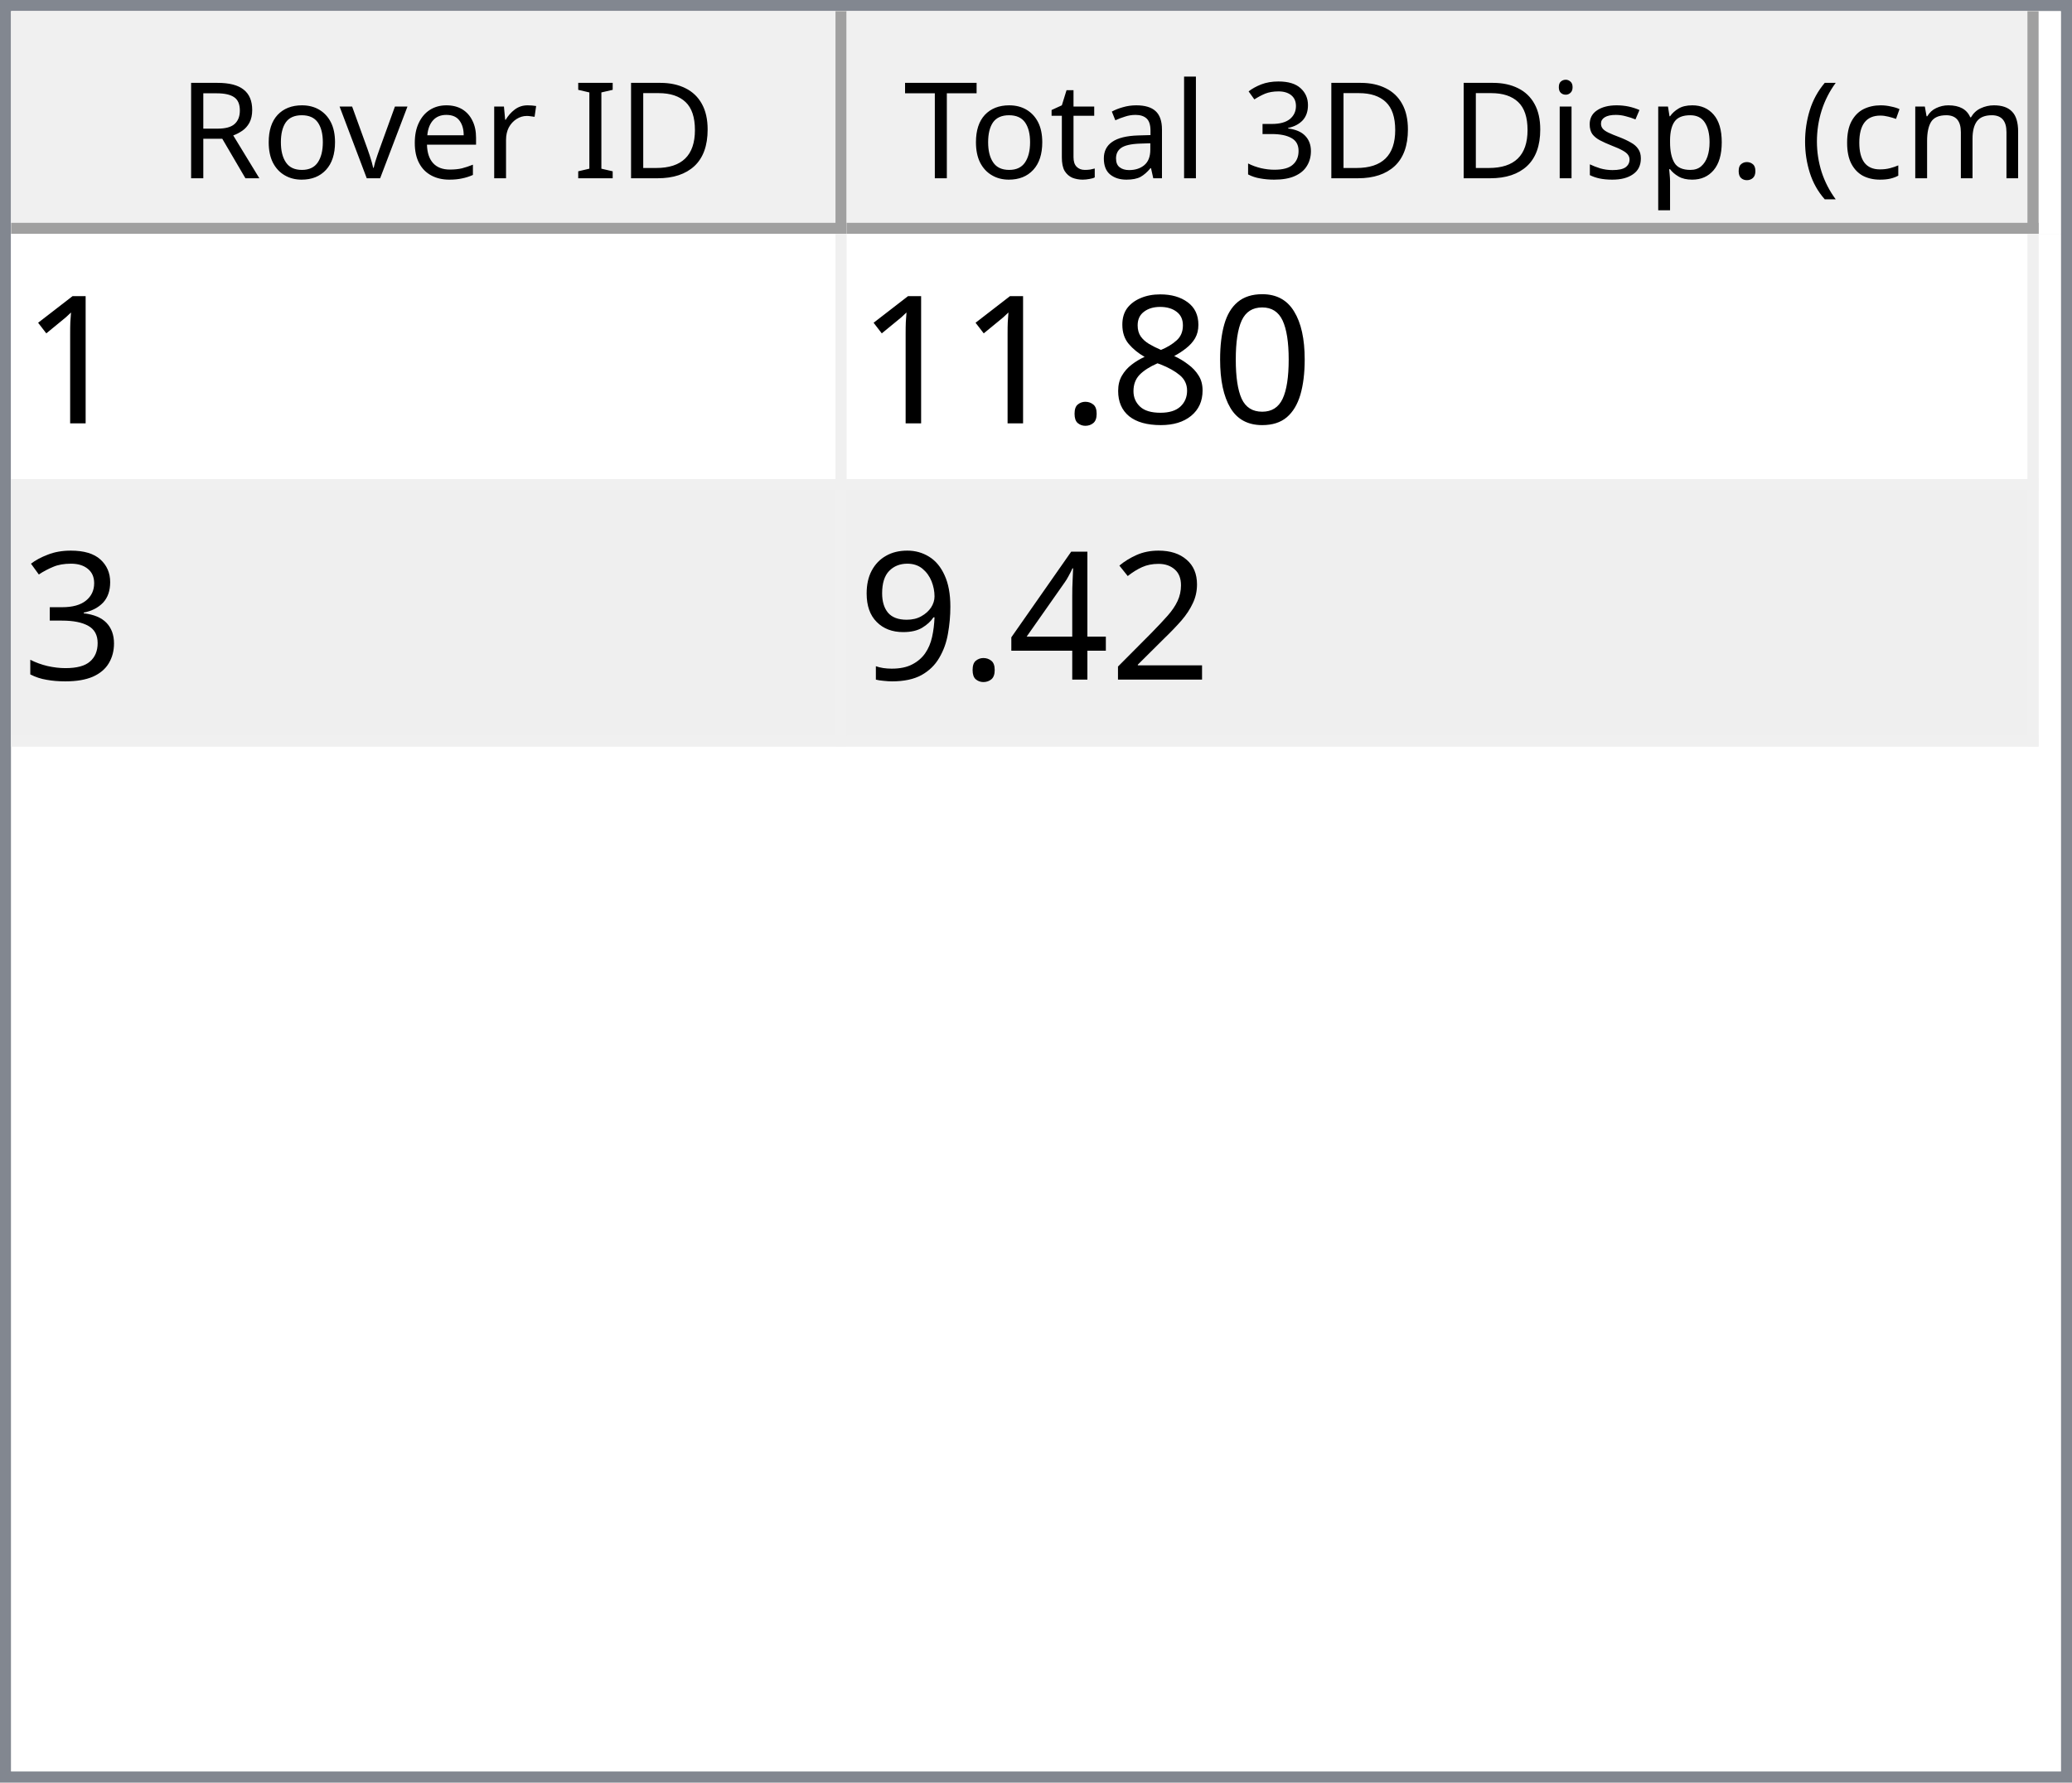
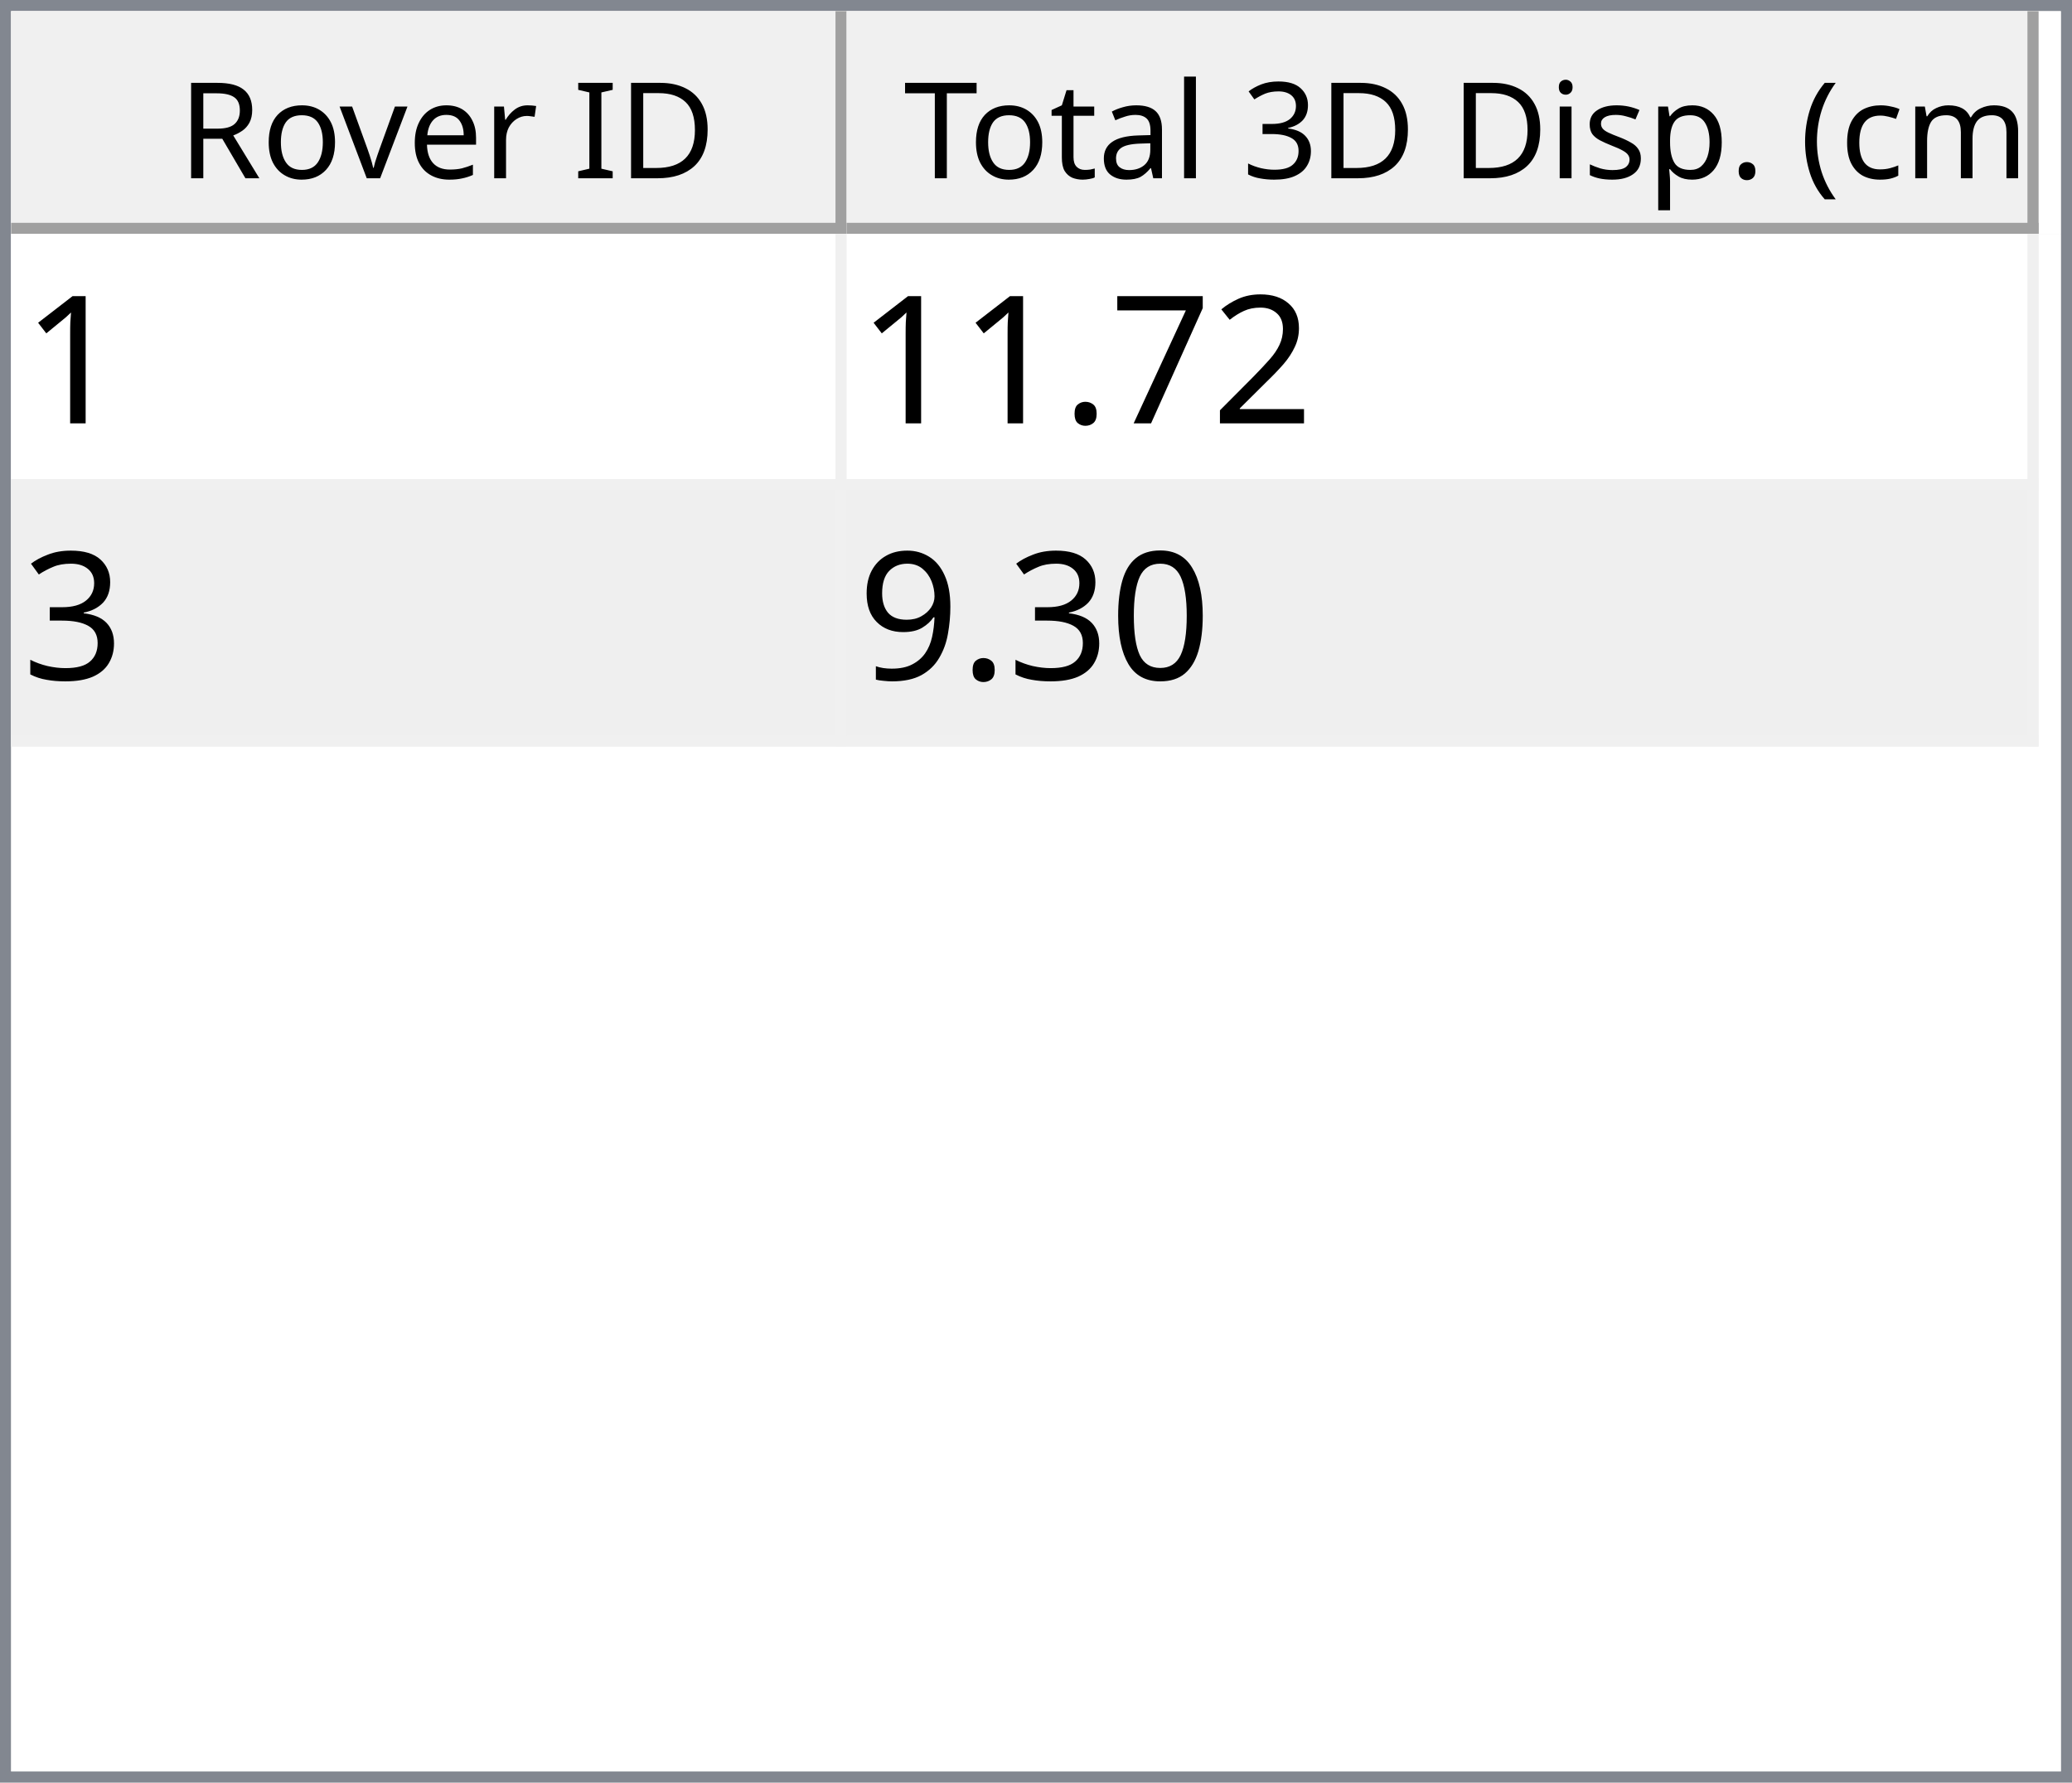
<svg xmlns="http://www.w3.org/2000/svg" style="fill-opacity:1; color-rendering:auto; color-interpolation:auto; text-rendering:auto; stroke:black; stroke-linecap:square; stroke-miterlimit:10; shape-rendering:auto; stroke-opacity:1; fill:black; stroke-dasharray:none; font-weight:normal; stroke-width:1; font-family:'Dialog'; font-style:normal; stroke-linejoin:miter; font-size:12px; stroke-dashoffset:0; image-rendering:auto;" width="186" height="160">
  <defs id="genericDefs" />
  <g>
    <defs id="defs1">
      <clipPath clipPathUnits="userSpaceOnUse" id="clipPath1">
        <path d="M0 0 L186 0 L186 160 L0 160 L0 0 Z" />
      </clipPath>
      <clipPath clipPathUnits="userSpaceOnUse" id="clipPath2">
        <path d="M0 0 L0 160 L186 160 L186 0 Z" />
      </clipPath>
      <clipPath clipPathUnits="userSpaceOnUse" id="clipPath3">
        <path d="M0 0 L0 20 L184 20 L184 0 Z" />
      </clipPath>
      <clipPath clipPathUnits="userSpaceOnUse" id="clipPath4">
        <path d="M0 0 L0 20 L75 20 L75 0 Z" />
      </clipPath>
      <clipPath clipPathUnits="userSpaceOnUse" id="clipPath5">
        <path d="M1 1 L1 19 L74 19 L74 1 Z" />
      </clipPath>
      <clipPath clipPathUnits="userSpaceOnUse" id="clipPath6">
        <path d="M0 0 L0 18 L73 18 L73 0 Z" />
      </clipPath>
      <clipPath clipPathUnits="userSpaceOnUse" id="clipPath7">
        <path d="M-0.5 -0.5 L-0.5 19.5 L74.5 19.5 L74.5 -0.5 Z" />
      </clipPath>
      <clipPath clipPathUnits="userSpaceOnUse" id="clipPath8">
        <path d="M0 0 L0 20 L107 20 L107 0 Z" />
      </clipPath>
      <clipPath clipPathUnits="userSpaceOnUse" id="clipPath9">
        <path d="M1 1 L1 19 L106 19 L106 1 Z" />
      </clipPath>
      <clipPath clipPathUnits="userSpaceOnUse" id="clipPath10">
        <path d="M0 0 L0 18 L105 18 L105 0 Z" />
      </clipPath>
      <clipPath clipPathUnits="userSpaceOnUse" id="clipPath11">
        <path d="M-0.5 -0.5 L-0.5 19.5 L106.5 19.5 L106.5 -0.5 Z" />
      </clipPath>
      <clipPath clipPathUnits="userSpaceOnUse" id="clipPath12">
        <path d="M0 0 L0 138 L184 138 L184 0 Z" />
      </clipPath>
      <clipPath clipPathUnits="userSpaceOnUse" id="clipPath13">
        <path d="M0 0 L0 46 L182 46 L182 0 Z" />
      </clipPath>
      <clipPath clipPathUnits="userSpaceOnUse" id="clipPath14">
        <path d="M-0.5 -0.5 L-0.5 45.5 L181.5 45.5 L181.5 -0.5 Z" />
      </clipPath>
      <clipPath clipPathUnits="userSpaceOnUse" id="clipPath15">
        <path d="M0 0 L0 22 L74 22 L74 0 Z" />
      </clipPath>
      <clipPath clipPathUnits="userSpaceOnUse" id="clipPath16">
        <path d="M0 0 L0 22 L106 22 L106 0 Z" />
      </clipPath>
      <font horiz-adv-x="64.551" id="font1">
        <font-face ascent="107.91" descent="25.098" units-per-em="100" style="font-style:normal; font-family:Segoe UI; font-weight:normal;" />
        <missing-glyph horiz-adv-x="64.551" d="M8.109 0 L8.109 68.266 L56.453 68.266 L56.453 0 L8.109 0 ZM15.328 7.234 L49.219 7.234 L49.219 61.031 L15.328 61.031 L15.328 7.234 Z" />
        <glyph unicode="D" horiz-adv-x="70.117" d="M9.188 0 L9.188 70.016 L28.516 70.016 Q65.531 70.016 65.531 35.891 Q65.531 19.672 55.25 9.836 Q44.969 0 27.734 0 L9.188 0 ZM17.391 62.594 L17.391 7.422 L27.828 7.422 Q41.609 7.422 49.273 14.797 Q56.938 22.172 56.938 35.688 Q56.938 62.594 28.328 62.594 L17.391 62.594 Z" />
        <glyph unicode="I" horiz-adv-x="26.611" d="M17.391 0 L9.188 0 L9.188 70.016 L17.391 70.016 L17.391 0 Z" />
        <glyph unicode=" " horiz-adv-x="27.393" d="" />
        <glyph unicode="r" horiz-adv-x="34.766" d="M34.188 41.891 Q32.078 43.5 28.125 43.5 Q23 43.5 19.555 38.672 Q16.109 33.844 16.109 25.484 L16.109 0 L8.109 0 L8.109 50 L16.109 50 L16.109 39.703 L16.312 39.703 Q18.016 44.969 21.531 47.922 Q25.047 50.875 29.391 50.875 Q32.516 50.875 34.188 50.203 L34.188 41.891 Z" />
        <glyph unicode="e" horiz-adv-x="52.295" d="M48.297 23 L12.984 23 Q13.188 14.656 17.484 10.109 Q21.781 5.562 29.297 5.562 Q37.75 5.562 44.828 11.141 L44.828 3.609 Q38.234 -1.172 27.391 -1.172 Q16.797 -1.172 10.742 5.641 Q4.688 12.453 4.688 24.812 Q4.688 36.469 11.305 43.82 Q17.922 51.172 27.734 51.172 Q37.547 51.172 42.922 44.828 Q48.297 38.484 48.297 27.203 L48.297 23 ZM40.094 29.781 Q40.047 36.719 36.75 40.578 Q33.453 44.438 27.594 44.438 Q21.922 44.438 17.969 40.383 Q14.016 36.328 13.094 29.781 L40.094 29.781 Z" />
        <glyph unicode="v" horiz-adv-x="47.9" d="M47.406 50 L27.484 0 L19.625 0 L0.688 50 L9.469 50 L22.172 13.672 Q23.578 9.672 23.922 6.688 L24.125 6.688 Q24.609 10.453 25.688 13.484 L38.969 50 L47.406 50 Z" />
        <glyph unicode="o" horiz-adv-x="58.594" d="M29 -1.172 Q17.922 -1.172 11.305 5.836 Q4.688 12.844 4.688 24.422 Q4.688 37.016 11.57 44.094 Q18.453 51.172 30.172 51.172 Q41.359 51.172 47.633 44.289 Q53.906 37.406 53.906 25.203 Q53.906 13.234 47.141 6.031 Q40.375 -1.172 29 -1.172 ZM29.594 44.438 Q21.875 44.438 17.383 39.188 Q12.891 33.938 12.891 24.703 Q12.891 15.828 17.43 10.695 Q21.969 5.562 29.594 5.562 Q37.359 5.562 41.531 10.594 Q45.703 15.625 45.703 24.906 Q45.703 34.281 41.531 39.359 Q37.359 44.438 29.594 44.438 Z" />
        <glyph unicode="R" horiz-adv-x="59.814" d="M59.375 0 L49.609 0 L37.891 19.625 Q36.281 22.359 34.766 24.289 Q33.25 26.219 31.664 27.438 Q30.078 28.656 28.25 29.219 Q26.422 29.781 24.125 29.781 L17.391 29.781 L17.391 0 L9.188 0 L9.188 70.016 L30.078 70.016 Q34.672 70.016 38.555 68.867 Q42.438 67.719 45.289 65.375 Q48.141 63.031 49.758 59.547 Q51.375 56.062 51.375 51.375 Q51.375 47.703 50.273 44.656 Q49.172 41.609 47.148 39.211 Q45.125 36.812 42.266 35.133 Q39.406 33.453 35.844 32.516 L35.844 32.328 Q37.594 31.547 38.891 30.547 Q40.188 29.547 41.359 28.18 Q42.531 26.812 43.68 25.078 Q44.828 23.344 46.234 21.047 L59.375 0 ZM17.391 62.594 L17.391 37.203 L28.516 37.203 Q31.594 37.203 34.203 38.133 Q36.812 39.062 38.719 40.797 Q40.625 42.531 41.703 45.047 Q42.781 47.562 42.781 50.688 Q42.781 56.297 39.141 59.445 Q35.5 62.594 28.609 62.594 L17.391 62.594 Z" />
        <glyph unicode=")" horiz-adv-x="30.176" d="M8.297 -15.922 L1.172 -15.922 Q16.406 2.344 16.406 26.812 Q16.406 51.469 1.078 70.016 L8.297 70.016 Q23.531 52.156 23.531 26.703 Q23.531 1.375 8.297 -15.922 Z" />
        <glyph unicode="m" horiz-adv-x="86.133" d="M79.109 0 L71.094 0 L71.094 28.719 Q71.094 37.016 68.531 40.727 Q65.969 44.438 59.906 44.438 Q54.781 44.438 51.195 39.75 Q47.609 35.062 47.609 28.516 L47.609 0 L39.594 0 L39.594 29.688 Q39.594 44.438 28.219 44.438 Q22.953 44.438 19.531 40.016 Q16.109 35.594 16.109 28.516 L16.109 0 L8.109 0 L8.109 50 L16.109 50 L16.109 42.094 L16.312 42.094 Q21.625 51.172 31.844 51.172 Q36.969 51.172 40.773 48.312 Q44.578 45.453 46 40.828 Q51.562 51.172 62.594 51.172 Q79.109 51.172 79.109 30.812 L79.109 0 Z" />
        <glyph unicode="c" horiz-adv-x="46.191" d="M42.188 2.297 Q36.422 -1.172 28.516 -1.172 Q17.828 -1.172 11.258 5.789 Q4.688 12.75 4.688 23.828 Q4.688 36.188 11.766 43.68 Q18.844 51.172 30.672 51.172 Q37.25 51.172 42.281 48.734 L42.281 40.531 Q36.719 44.438 30.375 44.438 Q22.703 44.438 17.797 38.945 Q12.891 33.453 12.891 24.516 Q12.891 15.719 17.508 10.641 Q22.125 5.562 29.891 5.562 Q36.422 5.562 42.188 9.906 L42.188 2.297 Z" />
        <glyph unicode="(" horiz-adv-x="30.176" d="M29.109 -15.922 L21.969 -15.922 Q6.844 1.375 6.844 26.703 Q6.844 52.156 21.969 70.016 L29.203 70.016 Q13.875 51.469 13.875 26.812 Q13.875 2.344 29.109 -15.922 Z" />
        <glyph unicode="." horiz-adv-x="21.68" d="M10.891 -1.078 Q8.641 -1.078 7.055 0.539 Q5.469 2.156 5.469 4.391 Q5.469 6.641 7.055 8.273 Q8.641 9.906 10.891 9.906 Q13.188 9.906 14.797 8.273 Q16.406 6.641 16.406 4.391 Q16.406 2.156 14.797 0.539 Q13.188 -1.078 10.891 -1.078 Z" />
        <glyph unicode="p" horiz-adv-x="58.789" d="M16.312 7.234 L16.109 7.234 L16.109 -23 L8.109 -23 L8.109 50 L16.109 50 L16.109 41.219 L16.312 41.219 Q22.219 51.172 33.594 51.172 Q43.266 51.172 48.688 44.461 Q54.109 37.75 54.109 26.469 Q54.109 13.922 48 6.375 Q41.891 -1.172 31.297 -1.172 Q21.578 -1.172 16.312 7.234 ZM16.109 27.391 L16.109 20.406 Q16.109 14.203 20.141 9.883 Q24.172 5.562 30.375 5.562 Q37.641 5.562 41.773 11.133 Q45.906 16.703 45.906 26.609 Q45.906 34.969 42.047 39.703 Q38.188 44.438 31.594 44.438 Q24.609 44.438 20.359 39.578 Q16.109 34.719 16.109 27.391 Z" />
        <glyph unicode="s" horiz-adv-x="42.432" d="M5.078 1.812 L5.078 10.406 Q11.625 5.562 19.484 5.562 Q30.031 5.562 30.031 12.594 Q30.031 14.594 29.125 15.992 Q28.219 17.391 26.68 18.461 Q25.141 19.531 23.07 20.383 Q21 21.234 18.609 22.172 Q15.281 23.484 12.766 24.828 Q10.25 26.172 8.57 27.859 Q6.891 29.547 6.031 31.695 Q5.172 33.844 5.172 36.719 Q5.172 40.234 6.789 42.945 Q8.406 45.656 11.086 47.484 Q13.766 49.312 17.211 50.242 Q20.656 51.172 24.312 51.172 Q30.812 51.172 35.938 48.922 L35.938 40.828 Q30.422 44.438 23.25 44.438 Q21 44.438 19.195 43.922 Q17.391 43.406 16.094 42.477 Q14.797 41.547 14.086 40.258 Q13.375 38.969 13.375 37.406 Q13.375 35.453 14.086 34.133 Q14.797 32.812 16.164 31.789 Q17.531 30.766 19.484 29.938 Q21.438 29.109 23.922 28.125 Q27.25 26.859 29.883 25.516 Q32.516 24.172 34.375 22.484 Q36.234 20.797 37.234 18.602 Q38.234 16.406 38.234 13.375 Q38.234 9.672 36.602 6.938 Q34.969 4.203 32.234 2.398 Q29.5 0.594 25.93 -0.289 Q22.359 -1.172 18.453 -1.172 Q10.75 -1.172 5.078 1.812 Z" />
        <glyph unicode="i" horiz-adv-x="24.219" d="M12.203 62.703 Q10.062 62.703 8.547 64.164 Q7.031 65.625 7.031 67.875 Q7.031 70.125 8.547 71.609 Q10.062 73.094 12.203 73.094 Q14.406 73.094 15.945 71.609 Q17.484 70.125 17.484 67.875 Q17.484 65.719 15.945 64.211 Q14.406 62.703 12.203 62.703 ZM16.109 0 L8.109 0 L8.109 50 L16.109 50 L16.109 0 Z" />
        <glyph unicode="3" horiz-adv-x="53.906" d="M46.531 19.828 Q46.531 15.094 44.75 11.211 Q42.969 7.328 39.719 4.57 Q36.469 1.812 31.93 0.297 Q27.391 -1.219 21.922 -1.219 Q11.922 -1.219 6 2.594 L6 11.188 Q13.094 5.609 22.219 5.609 Q25.875 5.609 28.828 6.539 Q31.781 7.469 33.906 9.227 Q36.031 10.984 37.18 13.477 Q38.328 15.969 38.328 19.094 Q38.328 32.812 18.797 32.812 L12.984 32.812 L12.984 39.594 L18.5 39.594 Q35.797 39.594 35.797 52.484 Q35.797 64.406 22.609 64.406 Q15.188 64.406 8.688 59.422 L8.688 67.188 Q15.375 71.188 24.609 71.188 Q29 71.188 32.57 69.969 Q36.141 68.75 38.68 66.555 Q41.219 64.359 42.609 61.281 Q44 58.203 44 54.5 Q44 40.672 30.031 36.719 L30.031 36.531 Q33.594 36.141 36.625 34.797 Q39.656 33.453 41.852 31.305 Q44.047 29.156 45.289 26.25 Q46.531 23.344 46.531 19.828 Z" />
        <glyph unicode="l" horiz-adv-x="24.219" d="M16.109 0 L8.109 0 L8.109 74.031 L16.109 74.031 L16.109 0 Z" />
        <glyph unicode="a" horiz-adv-x="50.879" d="M43.891 0 L35.891 0 L35.891 7.812 L35.688 7.812 Q30.469 -1.172 20.312 -1.172 Q12.844 -1.172 8.617 2.781 Q4.391 6.734 4.391 13.281 Q4.391 27.297 20.906 29.594 L35.891 31.688 Q35.891 44.438 25.594 44.438 Q16.547 44.438 9.281 38.281 L9.281 46.484 Q16.656 51.172 26.266 51.172 Q43.891 51.172 43.891 32.516 L43.891 0 ZM35.891 25.297 L23.828 23.641 Q18.266 22.859 15.43 20.875 Q12.594 18.891 12.594 13.875 Q12.594 10.203 15.211 7.883 Q17.828 5.562 22.172 5.562 Q28.125 5.562 32.008 9.742 Q35.891 13.922 35.891 20.312 L35.891 25.297 Z" />
        <glyph unicode="t" horiz-adv-x="33.887" d="M31.297 0.484 Q28.469 -1.078 23.828 -1.078 Q10.688 -1.078 10.688 13.578 L10.688 43.172 L2.094 43.172 L2.094 50 L10.688 50 L10.688 62.203 L18.703 64.797 L18.703 50 L31.297 50 L31.297 43.172 L18.703 43.172 L18.703 14.984 Q18.703 9.969 20.414 7.82 Q22.125 5.672 26.078 5.672 Q29.109 5.672 31.297 7.328 L31.297 0.484 Z" />
        <glyph unicode="T" horiz-adv-x="52.393" d="M50.594 62.594 L30.375 62.594 L30.375 0 L22.172 0 L22.172 62.594 L2 62.594 L2 70.016 L50.594 70.016 L50.594 62.594 Z" />
      </font>
      <font horiz-adv-x="75.0" id="font2">
        <font-face ascent="100.537" descent="21.973" units-per-em="100" style="font-style:normal; font-family:sans-serif; font-weight:normal;" />
        <missing-glyph horiz-adv-x="75.0" d="M12.5 0 L12.5 62.5 L62.5 62.5 L62.5 0 L12.5 0 ZM14.062 1.562 L60.938 1.562 L60.938 60.938 L14.062 60.938 L14.062 1.562 Z" />
        <glyph unicode="1" horiz-adv-x="55.615" d="M37.25 0 L28.469 0 L28.469 56 Q25.297 52.984 20.141 49.953 Q14.984 46.922 10.891 45.406 L10.891 53.906 Q18.266 57.375 23.781 62.305 Q29.297 67.234 31.594 71.875 L37.25 71.875 L37.25 0 Z" />
-         <glyph unicode="0" horiz-adv-x="55.615" d="M4.156 35.297 Q4.156 48 6.766 55.742 Q9.375 63.484 14.523 67.68 Q19.672 71.875 27.484 71.875 Q33.25 71.875 37.594 69.555 Q41.938 67.234 44.773 62.867 Q47.609 58.5 49.219 52.227 Q50.828 45.953 50.828 35.297 Q50.828 22.703 48.242 14.969 Q45.656 7.234 40.508 3.008 Q35.359 -1.219 27.484 -1.219 Q17.141 -1.219 11.234 6.203 Q4.156 15.141 4.156 35.297 ZM13.188 35.297 Q13.188 17.672 17.312 11.836 Q21.438 6 27.484 6 Q33.547 6 37.672 11.859 Q41.797 17.719 41.797 35.297 Q41.797 52.984 37.672 58.789 Q33.547 64.594 27.391 64.594 Q21.344 64.594 17.719 59.469 Q13.188 52.938 13.188 35.297 Z" />
-         <glyph unicode="8" horiz-adv-x="55.615" d="M17.672 38.812 Q12.203 40.828 9.57 44.539 Q6.938 48.25 6.938 53.422 Q6.938 61.234 12.555 66.555 Q18.172 71.875 27.484 71.875 Q36.859 71.875 42.578 66.43 Q48.297 60.984 48.297 53.172 Q48.297 48.188 45.68 44.508 Q43.062 40.828 37.75 38.812 Q44.344 36.672 47.781 31.883 Q51.219 27.094 51.219 20.453 Q51.219 11.281 44.727 5.031 Q38.234 -1.219 27.641 -1.219 Q17.047 -1.219 10.547 5.055 Q4.047 11.328 4.047 20.703 Q4.047 27.688 7.594 32.398 Q11.141 37.109 17.672 38.812 ZM15.922 53.719 Q15.922 48.641 19.195 45.414 Q22.469 42.188 27.688 42.188 Q32.766 42.188 36.016 45.383 Q39.266 48.578 39.266 53.219 Q39.266 58.062 35.914 61.359 Q32.562 64.656 27.594 64.656 Q22.562 64.656 19.242 61.43 Q15.922 58.203 15.922 53.719 ZM13.094 20.656 Q13.094 16.891 14.875 13.375 Q16.656 9.859 20.172 7.93 Q23.688 6 27.734 6 Q34.031 6 38.133 10.055 Q42.234 14.109 42.234 20.359 Q42.234 26.703 38.016 30.859 Q33.797 35.016 27.438 35.016 Q21.234 35.016 17.164 30.914 Q13.094 26.812 13.094 20.656 Z" />
+         <glyph unicode="2" horiz-adv-x="55.615" d="M50.344 8.453 L50.344 0 L3.031 0 Q2.938 3.172 4.047 6.109 Q5.859 10.938 9.836 15.625 Q13.812 20.312 21.344 26.469 Q33.016 36.031 37.117 41.625 Q41.219 47.219 41.219 52.203 Q41.219 57.422 37.477 61.008 Q33.734 64.594 27.734 64.594 Q21.391 64.594 17.578 60.789 Q13.766 56.984 13.719 50.25 L4.688 51.172 Q5.609 61.281 11.664 66.578 Q17.719 71.875 27.938 71.875 Q38.234 71.875 44.242 66.164 Q50.25 60.453 50.25 52 Q50.25 47.703 48.492 43.555 Q46.734 39.406 42.656 34.812 Q38.578 30.219 29.109 22.219 Q21.188 15.578 18.945 13.211 Q16.703 10.844 15.234 8.453 L50.344 8.453 Z" />
+         <glyph unicode="7" horiz-adv-x="55.615" d="M4.734 62.203 L4.734 70.656 L51.078 70.656 L51.078 63.812 Q44.234 56.547 37.523 44.484 Q30.812 32.422 27.156 19.672 Q24.516 10.688 23.781 0 L14.75 0 Q14.891 8.453 18.062 20.414 Q21.234 32.375 27.172 43.484 Q33.109 54.594 39.797 62.203 L4.734 62.203 Z" />
        <glyph unicode="." horiz-adv-x="27.783" d="M9.078 0 L9.078 10.016 L19.094 10.016 L19.094 0 L9.078 0 Z" />
        <glyph unicode="3" horiz-adv-x="55.615" d="M4.203 18.891 L12.984 20.062 Q14.5 12.594 18.141 9.297 Q21.781 6 27 6 Q33.203 6 37.477 10.297 Q41.75 14.594 41.75 20.953 Q41.75 27 37.797 30.93 Q33.844 34.859 27.734 34.859 Q25.25 34.859 21.531 33.891 L22.516 41.609 Q23.391 41.5 23.922 41.5 Q29.547 41.5 34.039 44.43 Q38.531 47.359 38.531 53.469 Q38.531 58.297 35.258 61.477 Q31.984 64.656 26.812 64.656 Q21.688 64.656 18.266 61.43 Q14.844 58.203 13.875 51.766 L5.078 53.328 Q6.688 62.156 12.398 67.016 Q18.109 71.875 26.609 71.875 Q32.469 71.875 37.398 69.359 Q42.328 66.844 44.945 62.5 Q47.562 58.156 47.562 53.266 Q47.562 48.641 45.07 44.828 Q42.578 41.016 37.703 38.766 Q44.047 37.312 47.562 32.695 Q51.078 28.078 51.078 21.141 Q51.078 11.766 44.242 5.25 Q37.406 -1.266 26.953 -1.266 Q17.531 -1.266 11.305 4.352 Q5.078 9.969 4.203 18.891 Z" />
-         <glyph unicode="2" horiz-adv-x="55.615" d="M50.344 8.453 L50.344 0 L3.031 0 Q2.938 3.172 4.047 6.109 Q5.859 10.938 9.836 15.625 Q13.812 20.312 21.344 26.469 Q33.016 36.031 37.117 41.625 Q41.219 47.219 41.219 52.203 Q41.219 57.422 37.477 61.008 Q33.734 64.594 27.734 64.594 Q21.391 64.594 17.578 60.789 Q13.766 56.984 13.719 50.25 L4.688 51.172 Q5.609 61.281 11.664 66.578 Q17.719 71.875 27.938 71.875 Q38.234 71.875 44.242 66.164 Q50.25 60.453 50.25 52 Q50.25 47.703 48.492 43.555 Q46.734 39.406 42.656 34.812 Q38.578 30.219 29.109 22.219 Q21.188 15.578 18.945 13.211 Q16.703 10.844 15.234 8.453 L50.344 8.453 Z" />
-         <glyph unicode="4" horiz-adv-x="55.615" d="M32.328 0 L32.328 17.141 L1.266 17.141 L1.266 25.203 L33.938 71.578 L41.109 71.578 L41.109 25.203 L50.781 25.203 L50.781 17.141 L41.109 17.141 L41.109 0 L32.328 0 ZM32.328 25.203 L32.328 57.469 L9.906 25.203 L32.328 25.203 Z" />
+         <glyph unicode="0" horiz-adv-x="55.615" d="M4.156 35.297 Q4.156 48 6.766 55.742 Q9.375 63.484 14.523 67.68 Q19.672 71.875 27.484 71.875 Q33.25 71.875 37.594 69.555 Q41.938 67.234 44.773 62.867 Q47.609 58.5 49.219 52.227 Q50.828 45.953 50.828 35.297 Q50.828 22.703 48.242 14.969 Q45.656 7.234 40.508 3.008 Q35.359 -1.219 27.484 -1.219 Q17.141 -1.219 11.234 6.203 Q4.156 15.141 4.156 35.297 ZM13.188 35.297 Q13.188 17.672 17.312 11.836 Q21.438 6 27.484 6 Q33.547 6 37.672 11.859 Q41.797 17.719 41.797 35.297 Q41.797 52.984 37.672 58.789 Q33.547 64.594 27.391 64.594 Q21.344 64.594 17.719 59.469 Q13.188 52.938 13.188 35.297 Z" />
        <glyph unicode="9" horiz-adv-x="55.615" d="M5.469 16.547 L13.922 17.328 Q14.984 11.375 18.016 8.688 Q21.047 6 25.781 6 Q29.828 6 32.883 7.859 Q35.938 9.719 37.891 12.82 Q39.844 15.922 41.164 21.195 Q42.484 26.469 42.484 31.938 Q42.484 32.516 42.438 33.688 Q39.797 29.5 35.234 26.883 Q30.672 24.266 25.344 24.266 Q16.453 24.266 10.305 30.711 Q4.156 37.156 4.156 47.703 Q4.156 58.594 10.578 65.234 Q17 71.875 26.656 71.875 Q33.641 71.875 39.43 68.117 Q45.219 64.359 48.219 57.398 Q51.219 50.438 51.219 37.25 Q51.219 23.531 48.242 15.406 Q45.266 7.281 39.383 3.031 Q33.5 -1.219 25.594 -1.219 Q17.188 -1.219 11.867 3.445 Q6.547 8.109 5.469 16.547 ZM41.453 48.141 Q41.453 55.719 37.43 60.156 Q33.406 64.594 27.734 64.594 Q21.875 64.594 17.531 59.812 Q13.188 55.031 13.188 47.406 Q13.188 40.578 17.312 36.305 Q21.438 32.031 27.484 32.031 Q33.594 32.031 37.523 36.305 Q41.453 40.578 41.453 48.141 Z" />
      </font>
    </defs>
    <g style="fill:white; stroke:white;">
      <rect x="0" y="0" width="186" style="clip-path:url(#clipPath1); stroke:none;" height="160" />
    </g>
    <g style="fill:white; text-rendering:optimizeSpeed; color-rendering:optimizeSpeed; image-rendering:optimizeSpeed; shape-rendering:crispEdges; stroke:white; color-interpolation:sRGB;">
      <rect x="0" width="186" height="160" y="0" style="stroke:none;" />
      <path style="stroke:none;" d="M0 160 L186 160 L186 0 L0 0 Z" />
    </g>
    <g style="fill:rgb(240,240,240); font-family:'Segoe UI'; stroke:rgb(240,240,240);">
      <rect x="0" y="0" width="186" style="clip-path:url(#clipPath2); stroke:none;" height="160" />
    </g>
    <g style="fill:rgb(130,135,144); font-family:'Segoe UI'; stroke:rgb(130,135,144);">
      <path d="M0 0 L186 0 L186 160 L0 160 L0 0 ZM1 1 L185 1 L185 159 L1 159 L1 1 Z" style="fill-rule:evenodd; clip-path:url(#clipPath2); stroke:none;" />
    </g>
    <g style="fill:white; font-family:'Segoe UI'; stroke:white;" transform="translate(1,1)">
      <rect x="0" y="0" width="184" style="clip-path:url(#clipPath3); stroke:none;" height="20" />
    </g>
    <g style="fill:rgb(240,240,240); font-family:'Segoe UI'; stroke:rgb(240,240,240);" transform="translate(1,1)">
      <rect x="0" y="0" width="75" style="clip-path:url(#clipPath4); stroke:none;" height="20" />
    </g>
    <g style="font-family:'Segoe UI';" transform="translate(2,2)">
      <text x="14" xml:space="preserve" y="14" style="clip-path:url(#clipPath6); stroke:none;">Rover ID</text>
    </g>
    <g style="fill:rgb(160,160,160); font-family:'Segoe UI'; stroke:rgb(160,160,160); stroke-linejoin:bevel;" transform="translate(1.5,1.5)">
      <line x1="74" x2="74" y1="0" style="fill:none; clip-path:url(#clipPath7);" y2="19" />
    </g>
    <g style="fill:rgb(160,160,160); font-family:'Segoe UI'; stroke:rgb(160,160,160); stroke-linejoin:bevel;" transform="matrix(1,0,0,1,1,1) translate(0.5,0.5)">
      <line x1="0" x2="74" y1="19" style="fill:none; clip-path:url(#clipPath7);" y2="19" />
    </g>
    <g style="fill:rgb(240,240,240); font-family:'Segoe UI'; stroke:rgb(240,240,240);" transform="translate(76,1)">
      <rect x="0" y="0" width="107" style="clip-path:url(#clipPath8); stroke:none;" height="20" />
    </g>
    <g style="font-family:'Segoe UI';" transform="translate(77,2)">
      <text x="1" xml:space="preserve" y="14" style="clip-path:url(#clipPath10); stroke:none;"> Total 3D Disp. (cm)</text>
    </g>
    <g style="fill:rgb(160,160,160); font-family:'Segoe UI'; stroke:rgb(160,160,160); stroke-linejoin:bevel;" transform="translate(76.5,1.5)">
      <line x1="106" x2="106" y1="0" style="fill:none; clip-path:url(#clipPath11);" y2="19" />
    </g>
    <g style="fill:rgb(160,160,160); font-family:'Segoe UI'; stroke:rgb(160,160,160); stroke-linejoin:bevel;" transform="matrix(1,0,0,1,76,1) translate(0.5,0.5)">
      <line x1="0" x2="106" y1="19" style="fill:none; clip-path:url(#clipPath11);" y2="19" />
    </g>
    <g style="fill:white; font-family:'Segoe UI'; stroke:white;" transform="translate(1,21)">
      <rect x="0" y="0" width="184" style="clip-path:url(#clipPath12); stroke:none;" height="138" />
    </g>
    <g style="fill:rgb(240,240,240); font-size:16px; font-family:sans-serif; stroke:rgb(240,240,240);" transform="translate(1,21)">
      <rect x="0" y="0" width="182" style="clip-path:url(#clipPath13); stroke:none;" height="46" />
      <line transform="translate(0.5,0.5)" x1="0" x2="181" y1="22" style="clip-path:url(#clipPath14); fill:none; stroke-linejoin:bevel;" y2="22" />
    </g>
    <g transform="matrix(1,0,0,1,1,21) translate(0.5,0.5)" style="fill:rgb(240,240,240); font-size:16px; font-family:sans-serif; stroke:rgb(240,240,240); stroke-linejoin:bevel;">
      <line x1="0" x2="181" y1="45" style="fill:none; clip-path:url(#clipPath14);" y2="45" />
    </g>
    <g transform="matrix(1,0,0,1,1,21) translate(0.5,0.5)" style="fill:rgb(240,240,240); font-size:16px; font-family:sans-serif; stroke:rgb(240,240,240); stroke-linejoin:bevel;">
      <line x1="74" x2="74" y1="0" style="fill:none; clip-path:url(#clipPath14);" y2="45" />
    </g>
    <g transform="matrix(1,0,0,1,1,21) translate(0.5,0.5)" style="fill:rgb(240,240,240); font-size:16px; font-family:sans-serif; stroke:rgb(240,240,240); stroke-linejoin:bevel;">
      <line x1="181" x2="181" y1="0" style="fill:none; clip-path:url(#clipPath14);" y2="45" />
    </g>
    <g style="fill:white; font-size:16px; font-family:sans-serif; stroke:white;" transform="matrix(1,0,0,1,1,21)">
      <rect x="0" y="0" width="74" style="clip-path:url(#clipPath15); stroke:none;" height="22" />
      <text x="1" y="17" style="fill:black; clip-path:url(#clipPath15); stroke:none;" xml:space="preserve">1</text>
    </g>
    <g style="fill:white; font-size:16px; font-family:sans-serif; stroke:white;" transform="matrix(1,0,0,1,1,21) translate(75,0)">
      <rect x="0" y="0" width="106" style="clip-path:url(#clipPath16); stroke:none;" height="22" />
-       <text x="1" y="17" style="fill:black; clip-path:url(#clipPath16); stroke:none;" xml:space="preserve">11.80</text>
+       <text x="1" y="17" style="fill:black; clip-path:url(#clipPath16); stroke:none;" xml:space="preserve">11.72</text>
    </g>
    <g style="fill:rgb(239,239,239); font-size:16px; font-family:sans-serif; stroke:rgb(239,239,239);" transform="matrix(1,0,0,1,1,21) translate(0,23)">
      <rect x="0" y="0" width="74" style="clip-path:url(#clipPath15); stroke:none;" height="22" />
      <text x="1" y="17" style="fill:black; clip-path:url(#clipPath15); stroke:none;" xml:space="preserve">3</text>
    </g>
    <g style="fill:rgb(239,239,239); font-size:16px; font-family:sans-serif; stroke:rgb(239,239,239);" transform="matrix(1,0,0,1,1,21) translate(75,23)">
      <rect x="0" y="0" width="106" style="clip-path:url(#clipPath16); stroke:none;" height="22" />
-       <text x="1" y="17" style="fill:black; clip-path:url(#clipPath16); stroke:none;" xml:space="preserve">9.42</text>
+       <text x="1" y="17" style="fill:black; clip-path:url(#clipPath16); stroke:none;" xml:space="preserve">9.30</text>
    </g>
  </g>
</svg>
